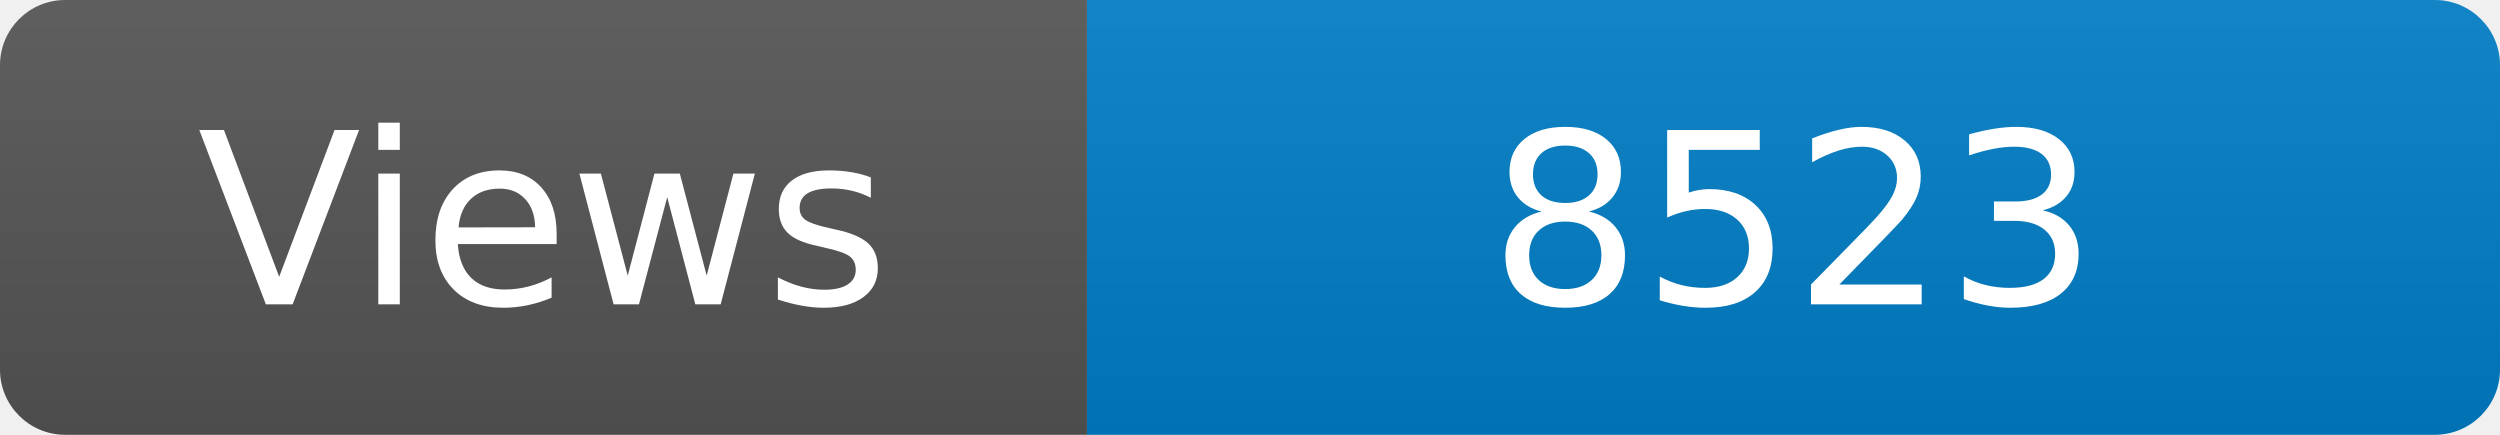
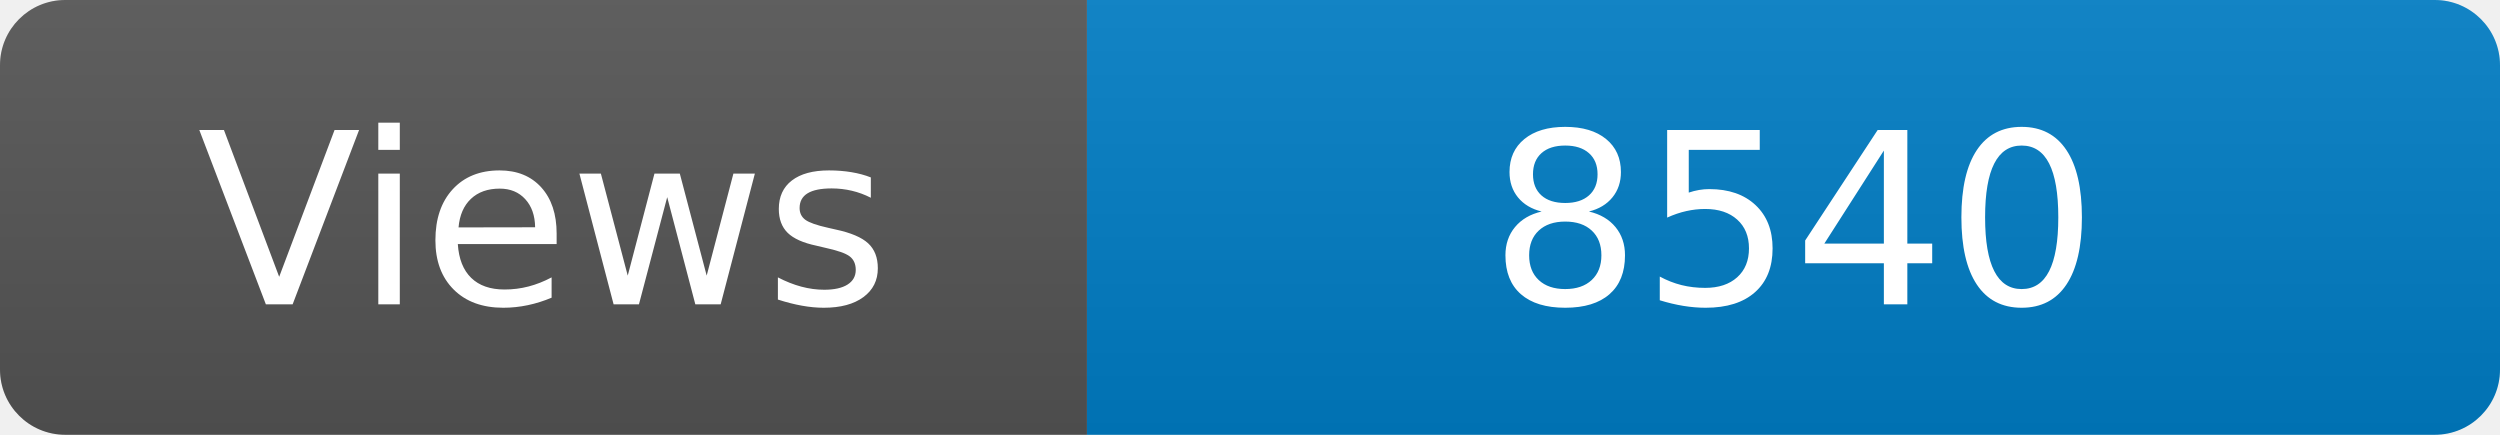
<svg xmlns="http://www.w3.org/2000/svg" width="115" height="20" role="img" aria-label="Maintained?: yes">
  <linearGradient id="s" x2="0" y2="100%">
    <stop offset="0" stop-color="#bbb" stop-opacity=".1" />
    <stop offset="1" stop-opacity=".1" />
  </linearGradient>
  <clipPath id="r">
    <rect width="115" height="20" rx="3" fill="#fff" />
  </clipPath>
  <g clip-path="url(#r)">
    <rect width="50" height="20" fill="#555" />
    <rect x="50" width="160" height="20" fill="#007ec6" />
    <rect width="115" height="20" fill="url(#s)" />
  </g>
  <g fill="#fff" text-anchor="middle" font-family="Verdana,Geneva,DejaVu Sans,sans-serif" font-size="110">
    <text x="250" y="140" transform="scale(.1)" fill="#fff">Views</text>
-     <text x="825" y="140" transform="scale(.1)" fill="#fff">8523</text>
+     <text x="825" y="140" transform="scale(.1)" fill="#fff">8540</text>
  </g>
</svg>
